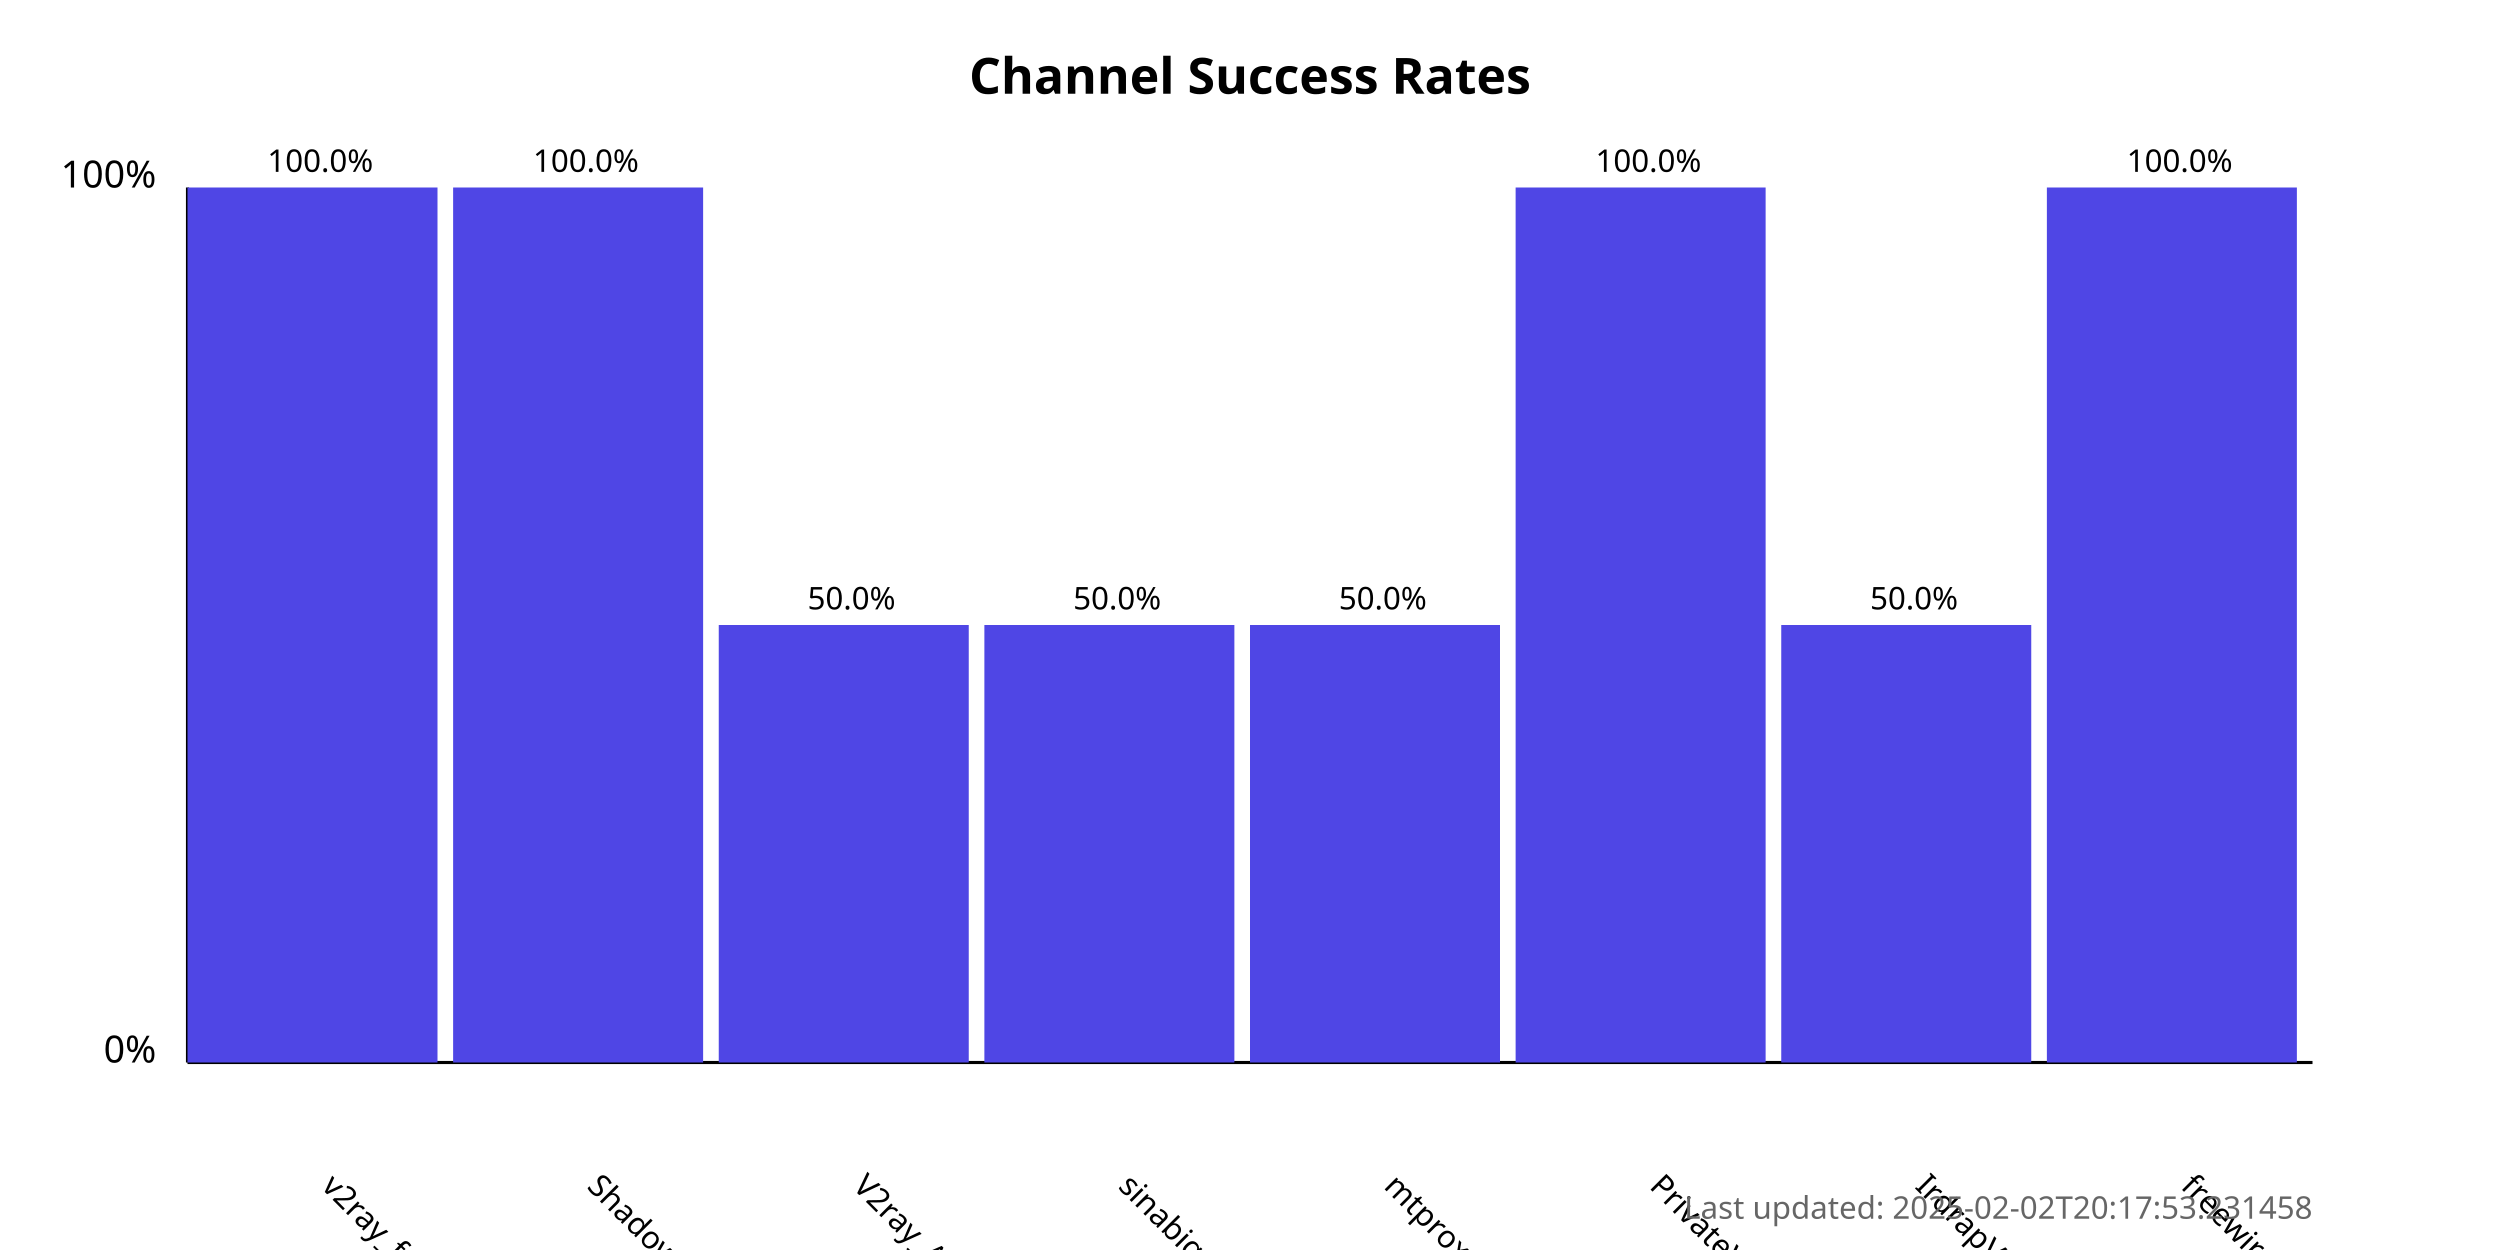
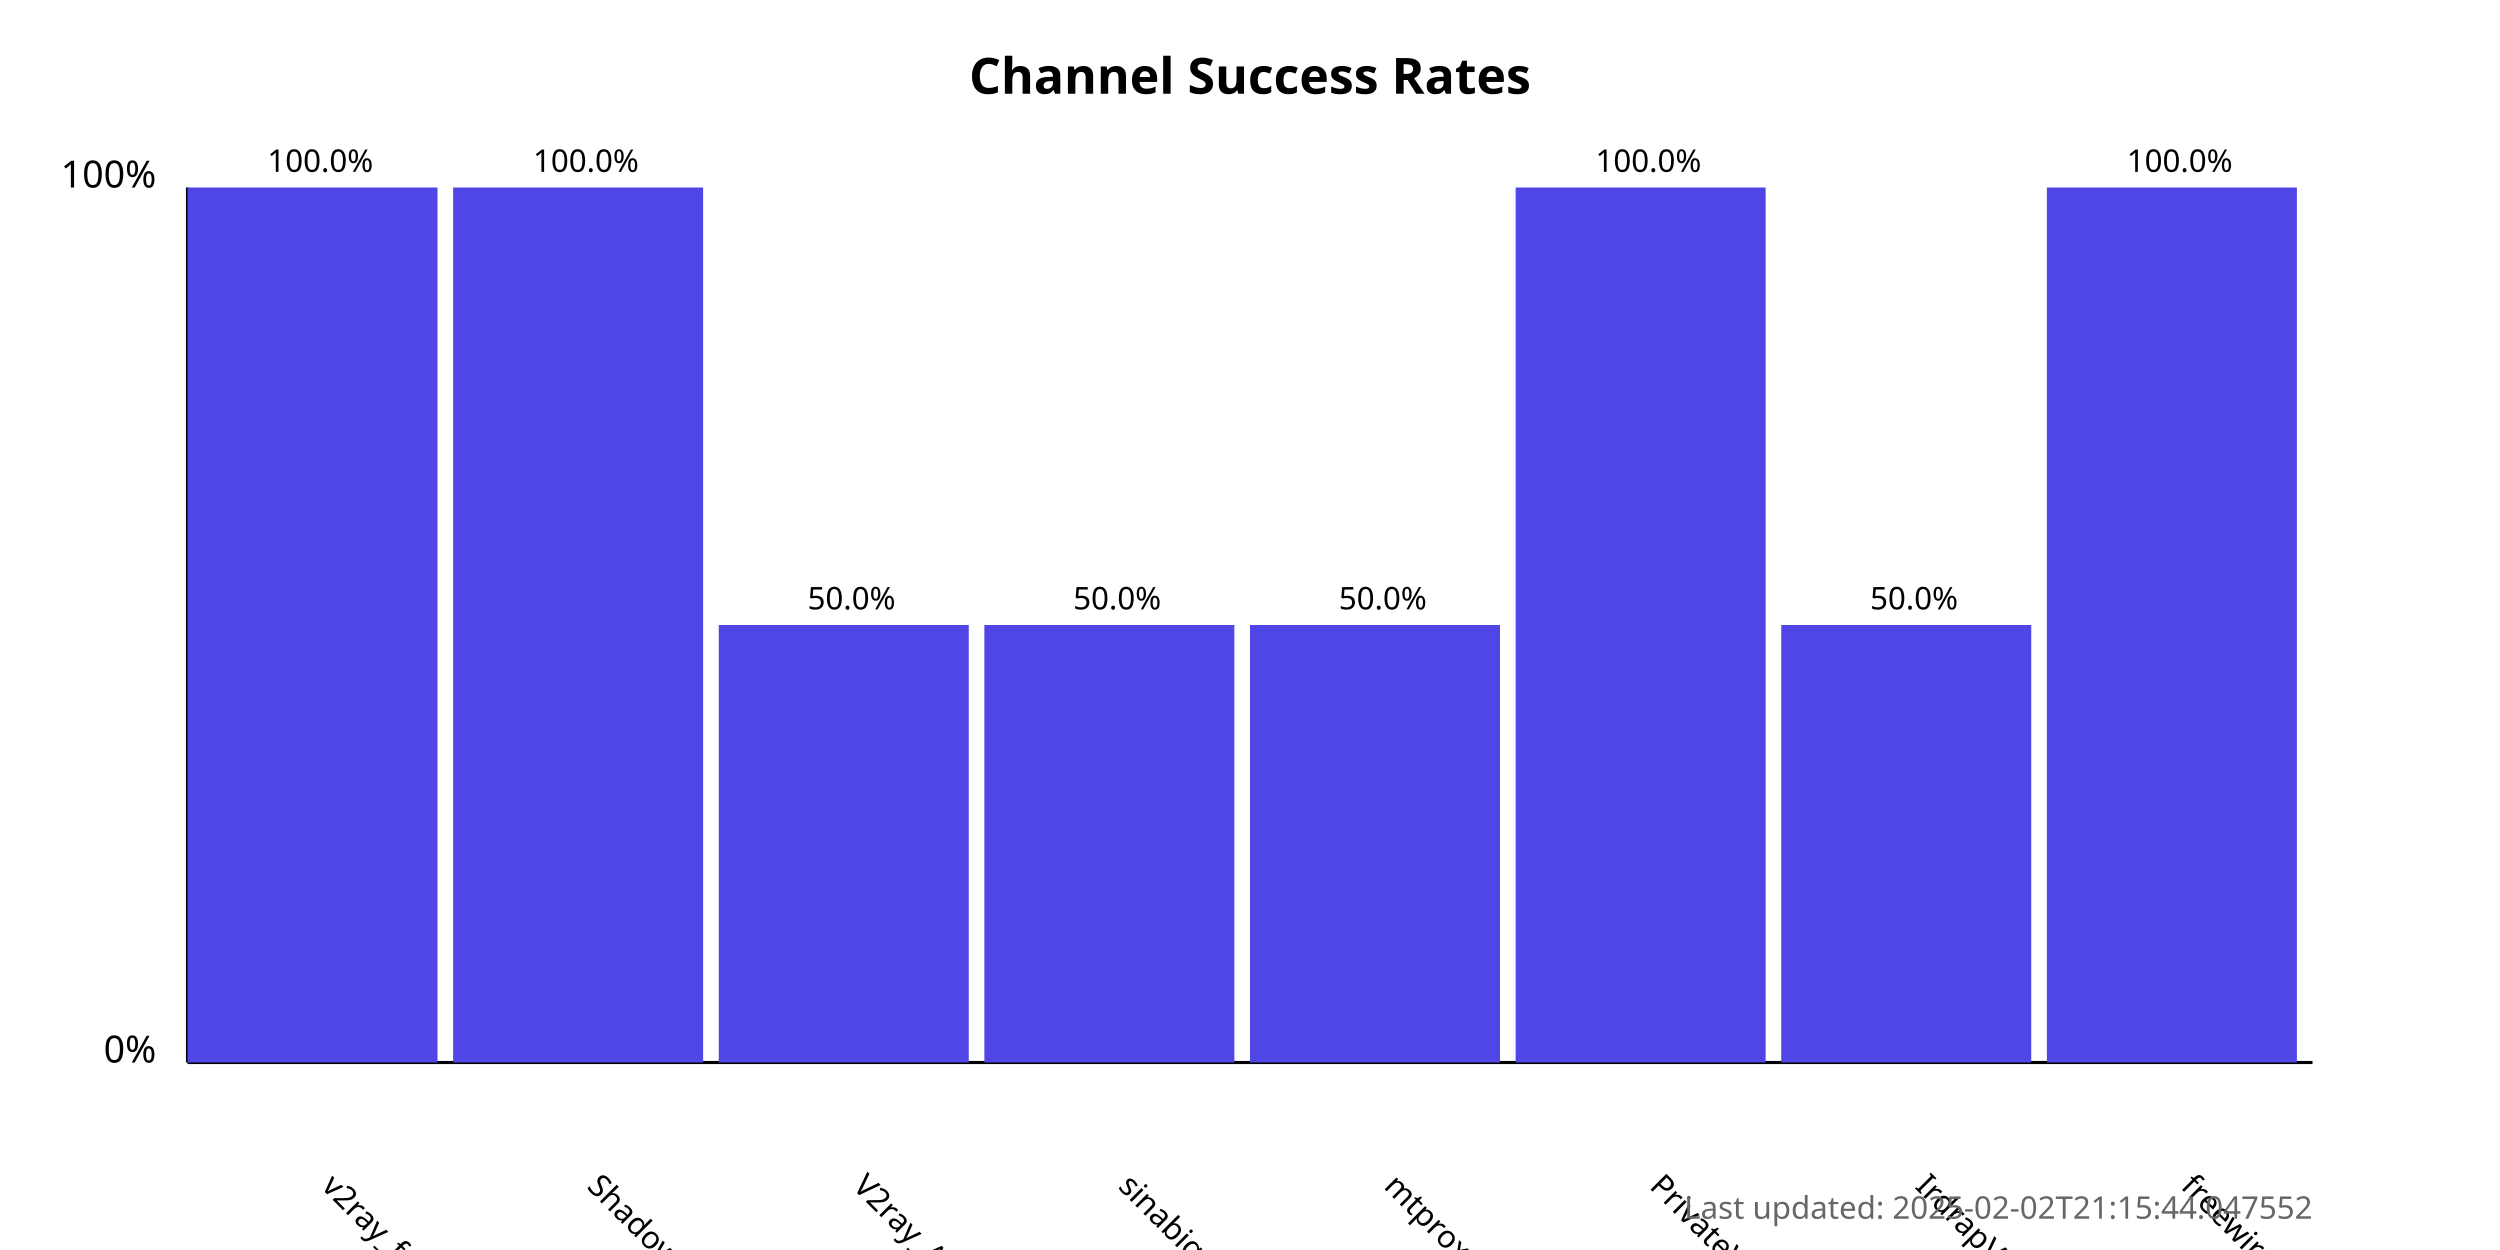
<svg xmlns="http://www.w3.org/2000/svg" width="800" height="400">
  <style>
            .chart-title { font: bold 16px sans-serif; }
            .axis-label { font: 12px sans-serif; }
            .tick-label { font: 10px sans-serif; }
            .bar { fill: #4f46e5; }
            .bar:hover { fill: #6366f1; }
            .timestamp { font: 10px sans-serif; fill: #666; }
        </style>
  <text x="400.0" y="30" text-anchor="middle" class="chart-title">
            Channel Success Rates
        </text>
  <line x1="60" y1="340" x2="60" y2="60" stroke="black" stroke-width="1" />
  <line x1="60" y1="340" x2="740" y2="340" stroke="black" stroke-width="1" />
  <text x="50" y="340" text-anchor="end" class="axis-label">0%</text>
  <text x="50" y="60" text-anchor="end" class="axis-label">100%</text>
  <g>
    <rect x="60" y="60.0" width="80.0" height="280.0" class="bar" />
    <text x="102.5" y="380" transform="rotate(45, 102.5, 380)" text-anchor="start" class="tick-label">
                v2ray_free_conf
            </text>
    <text x="102.5" y="55.0" text-anchor="middle" class="tick-label">
                100.0%
            </text>
  </g>
  <g>
    <rect x="145.0" y="60.0" width="80.0" height="280.0" class="bar" />
    <text x="187.5" y="380" transform="rotate(45, 187.5, 380)" text-anchor="start" class="tick-label">
                ShadowProxy66
            </text>
    <text x="187.5" y="55.0" text-anchor="middle" class="tick-label">
                100.0%
            </text>
  </g>
  <g>
    <rect x="230.0" y="200.0" width="80.0" height="140.0" class="bar" />
    <text x="272.5" y="380" transform="rotate(45, 272.5, 380)" text-anchor="start" class="tick-label">
                V2ray_Alpha
            </text>
    <text x="272.5" y="195.0" text-anchor="middle" class="tick-label">
                50.0%
            </text>
  </g>
  <g>
    <rect x="315.0" y="200.0" width="80.0" height="140.0" class="bar" />
    <text x="357.5" y="380" transform="rotate(45, 357.5, 380)" text-anchor="start" class="tick-label">
                sinabigo
            </text>
    <text x="357.5" y="195.0" text-anchor="middle" class="tick-label">
                50.0%
            </text>
  </g>
  <g>
    <rect x="400.0" y="200.0" width="80.0" height="140.0" class="bar" />
    <text x="442.5" y="380" transform="rotate(45, 442.5, 380)" text-anchor="start" class="tick-label">
                mtproxy_lists
            </text>
    <text x="442.5" y="195.0" text-anchor="middle" class="tick-label">
                50.0%
            </text>
  </g>
  <g>
    <rect x="485.0" y="60.0" width="80.0" height="280.0" class="bar" />
    <text x="527.5" y="380" transform="rotate(45, 527.5, 380)" text-anchor="start" class="tick-label">
                PrivateVPNs
            </text>
    <text x="527.5" y="55.0" text-anchor="middle" class="tick-label">
                100.0%
            </text>
  </g>
  <g>
    <rect x="570.0" y="200.0" width="80.0" height="140.0" class="bar" />
    <text x="612.5" y="380" transform="rotate(45, 612.5, 380)" text-anchor="start" class="tick-label">
                IrdrapVPNnews
            </text>
    <text x="612.5" y="195.0" text-anchor="middle" class="tick-label">
                50.0%
            </text>
  </g>
  <g>
    <rect x="655.0" y="60.0" width="80.0" height="280.0" class="bar" />
    <text x="697.5" y="380" transform="rotate(45, 697.5, 380)" text-anchor="start" class="tick-label">
                freewireguard
            </text>
    <text x="697.5" y="55.0" text-anchor="middle" class="tick-label">
                100.0%
            </text>
  </g>
  <text x="740" y="390" text-anchor="end" class="timestamp">
-             Last updated: 2025-02-02T20:17:53.231458
+             Last updated: 2025-02-02T21:15:44.047552
        </text>
</svg>
